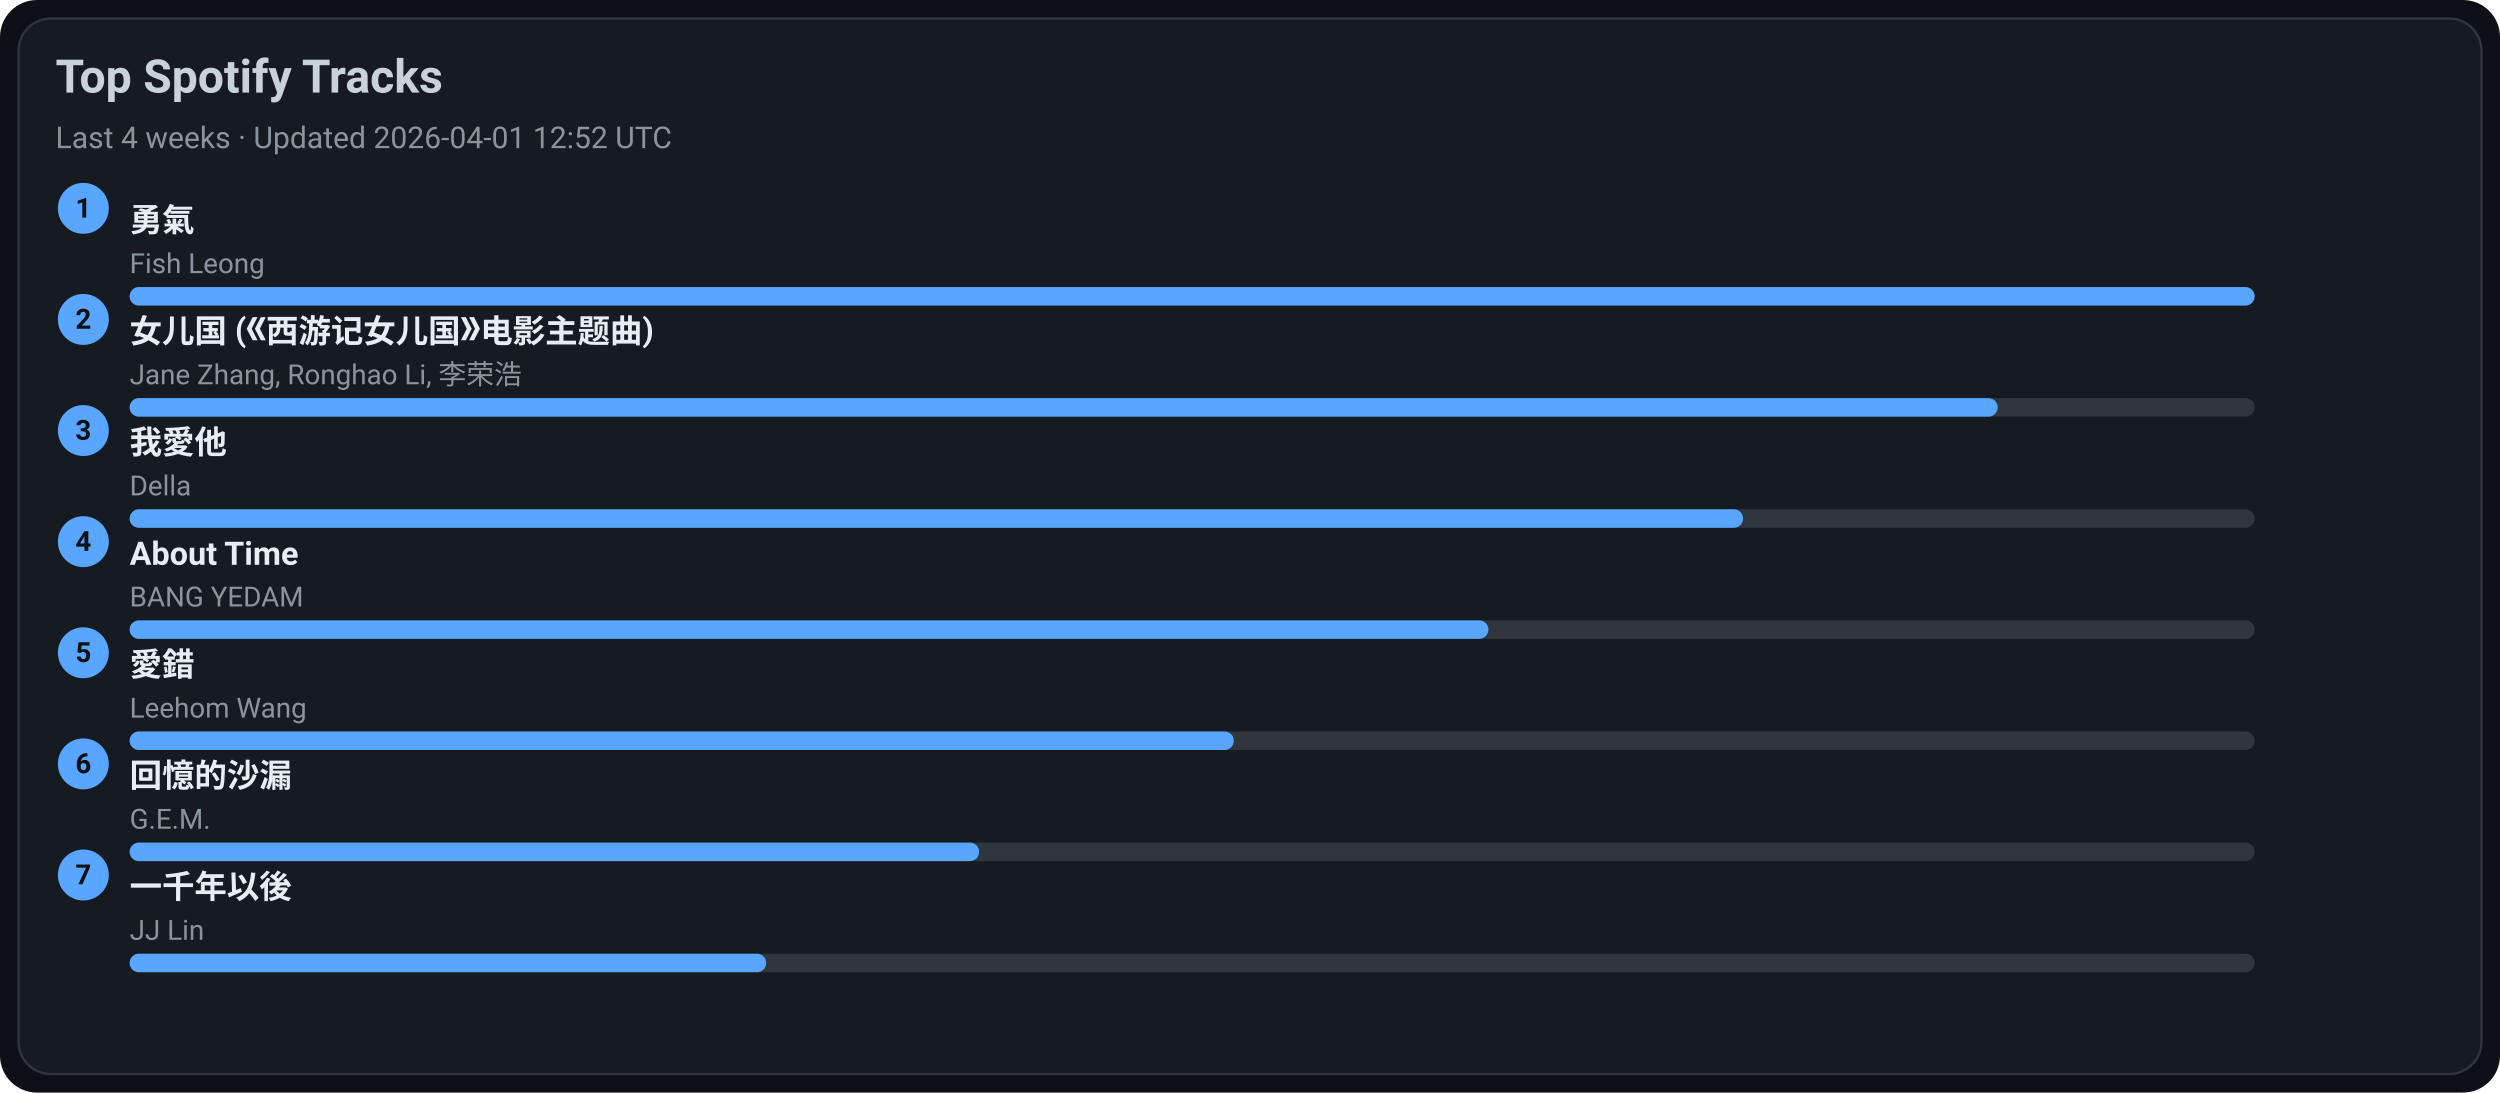
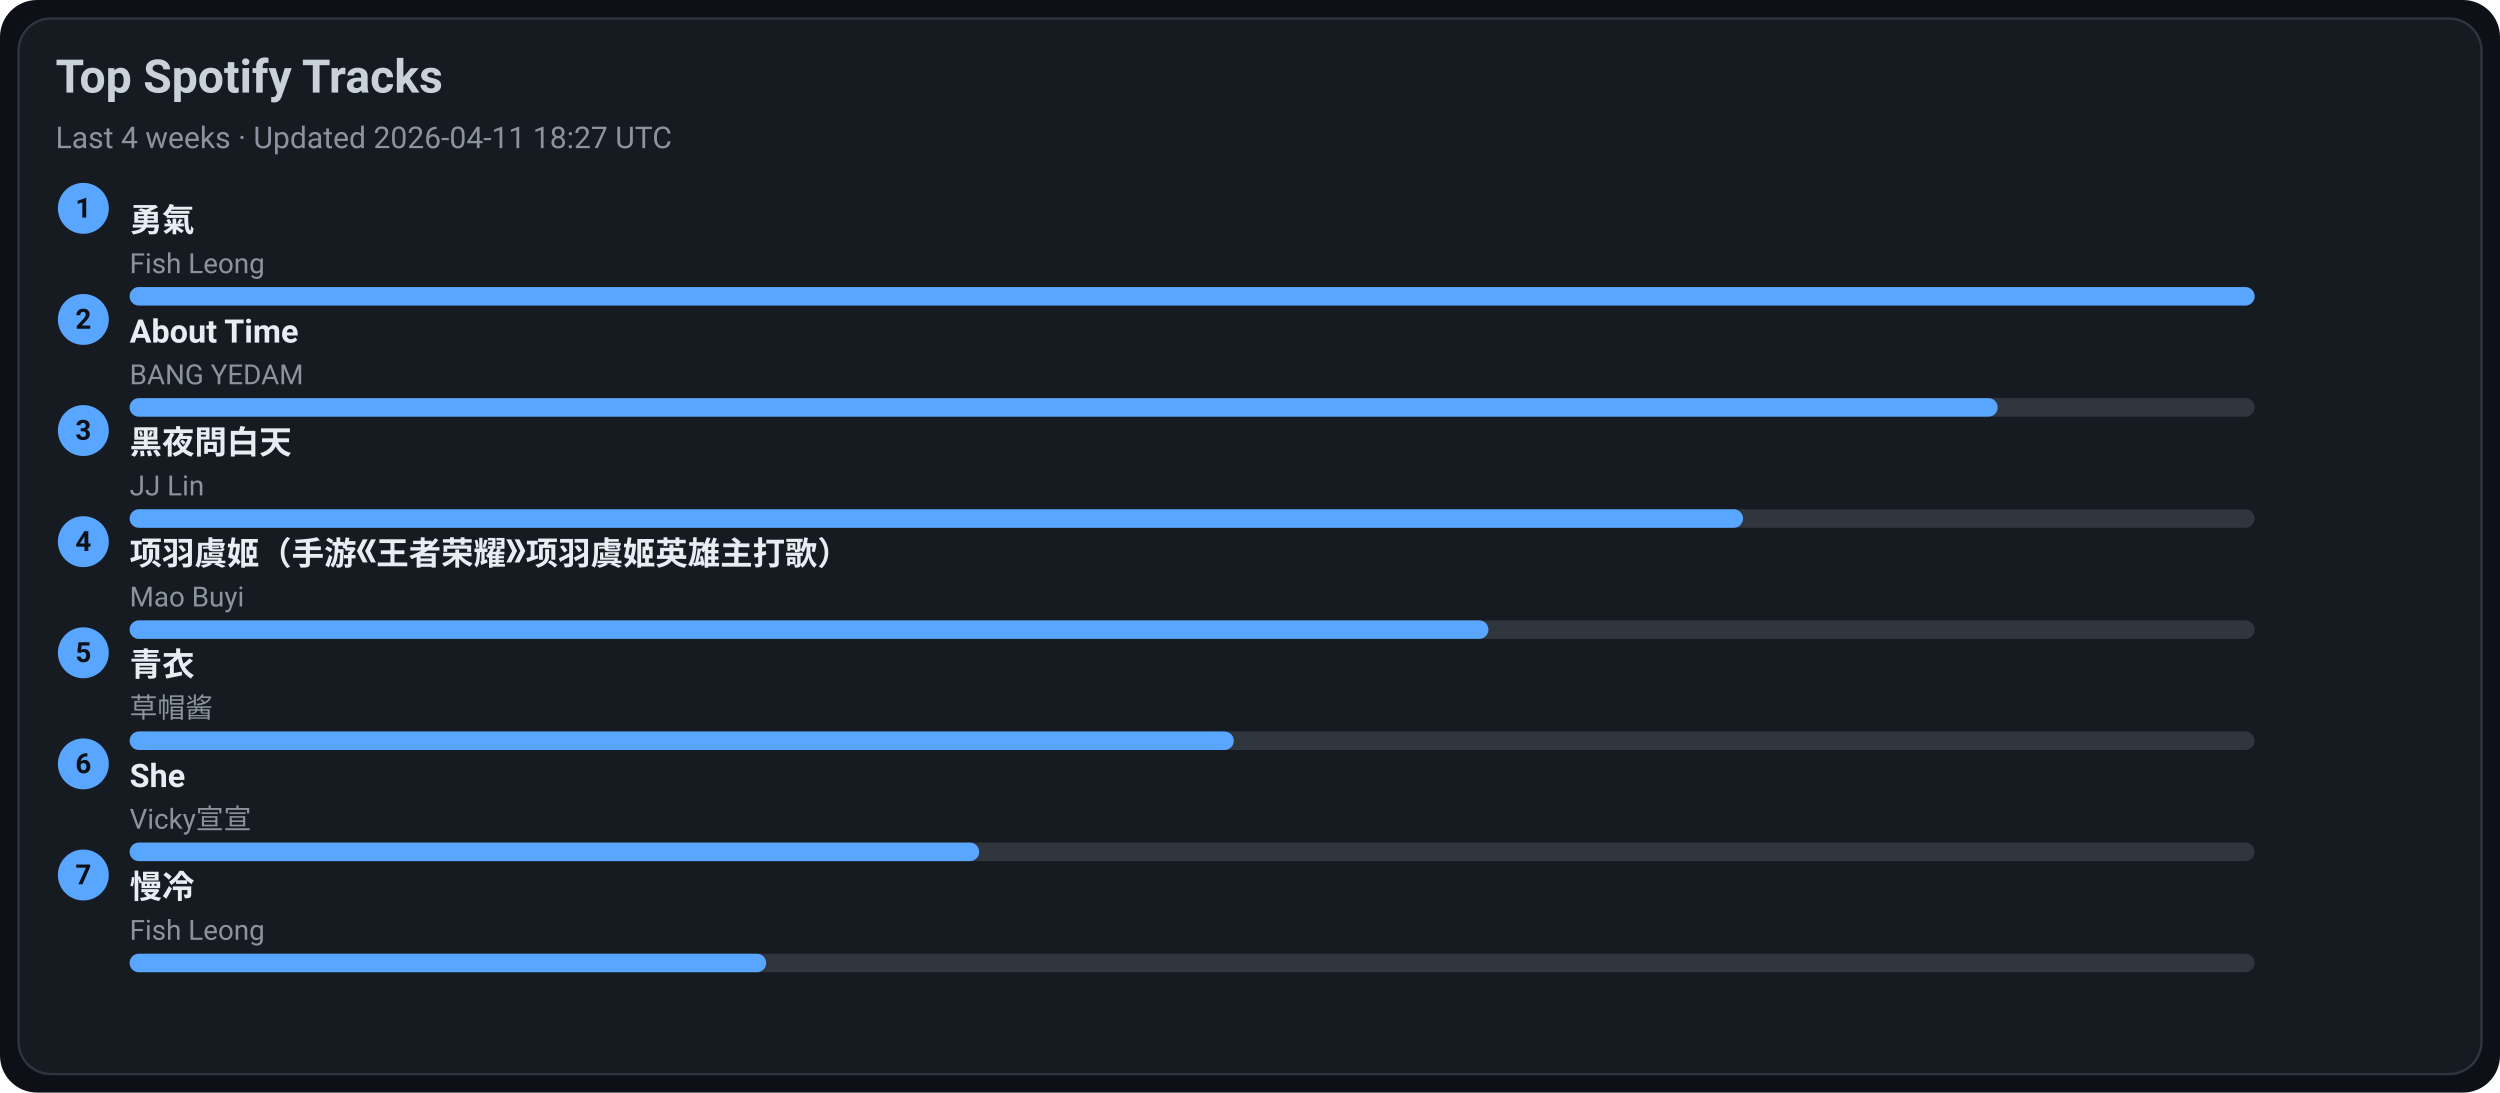
<svg xmlns="http://www.w3.org/2000/svg" width="1080" height="472" viewBox="0 0 1080 472">
  <style>text{font-family:-apple-system,BlinkMacSystemFont,Segoe UI,Roboto,Ubuntu,Helvetica Neue,Arial,Noto Sans,sans-serif}</style>
  <rect width="1080" height="472" rx="16" fill="#0d1117" />
  <rect x="8" y="8" width="1064" height="456" rx="14" fill="#161b22" stroke="#30363d" />
  <text x="24" y="40" font-size="20" fill="#c9d1d9" font-weight="600">Top Spotify Tracks</text>
-   <text x="24" y="64" font-size="13" fill="#8b949e">Last 4 weeks · Updated 2026-04-01 12:52 UTC</text>
+   <text x="24" y="64" font-size="13" fill="#8b949e">Last 4 weeks · Updated 2026-04-11 18:27 UTC</text>
  <circle cx="36" cy="90" r="11" fill="#58a6ff" />
  <text x="36" y="94" text-anchor="middle" font-size="12" fill="#0d1117" font-weight="700">1</text>
  <a href="https://open.spotify.com/track/1SNF1IdMuKPDhw9HTrdcvM" target="_blank" rel="noopener noreferrer">
    <text x="56" y="100" font-size="14" fill="#e6edf3" font-weight="600">勇氣</text>
  </a>
  <text x="56" y="118" font-size="12" fill="#8b949e">Fish Leong</text>
  <rect x="56" y="124" width="918" height="8" rx="4" fill="#30363d" />
  <rect x="56" y="124" width="918" height="8" rx="4" fill="#58a6ff" />
  <circle cx="36" cy="138" r="11" fill="#58a6ff" />
  <text x="36" y="142" text-anchor="middle" font-size="12" fill="#0d1117" font-weight="700">2</text>
-   <a href="https://open.spotify.com/track/5vfCdwOheQGcrR91ATpL2k" target="_blank" rel="noopener noreferrer">
-     <text x="56" y="148" font-size="14" fill="#e6edf3" font-weight="600">女儿国 (《西游记女儿国》电影主题曲)</text>
+   <a href="https://open.spotify.com/track/7rsNstm9iwgjGVB1d4vWpf" target="_blank" rel="noopener noreferrer">
+     <text x="56" y="148" font-size="14" fill="#e6edf3" font-weight="600">About Time</text>
  </a>
-   <text x="56" y="166" font-size="12" fill="#8b949e">Jane Zhang, Ronghao Li, 李荣浩</text>
+   <text x="56" y="166" font-size="12" fill="#8b949e">BANG YEDAM</text>
  <rect x="56" y="172" width="918" height="8" rx="4" fill="#30363d" />
  <rect x="56" y="172" width="807" height="8" rx="4" fill="#58a6ff" />
  <circle cx="36" cy="186" r="11" fill="#58a6ff" />
  <text x="36" y="190" text-anchor="middle" font-size="12" fill="#0d1117" font-weight="700">3</text>
-   <a href="https://open.spotify.com/track/2qOitAAyMgHOs0cMilqf8k" target="_blank" rel="noopener noreferrer">
-     <text x="56" y="196" font-size="14" fill="#e6edf3" font-weight="600">我愛他</text>
+   <a href="https://open.spotify.com/track/5KNh5YQgfduzV4028Cfh3J" target="_blank" rel="noopener noreferrer">
+     <text x="56" y="196" font-size="14" fill="#e6edf3" font-weight="600">黑夜問白天</text>
  </a>
-   <text x="56" y="214" font-size="12" fill="#8b949e">Della</text>
+   <text x="56" y="214" font-size="12" fill="#8b949e">JJ Lin</text>
  <rect x="56" y="220" width="918" height="8" rx="4" fill="#30363d" />
  <rect x="56" y="220" width="697" height="8" rx="4" fill="#58a6ff" />
  <circle cx="36" cy="234" r="11" fill="#58a6ff" />
  <text x="36" y="238" text-anchor="middle" font-size="12" fill="#0d1117" font-weight="700">4</text>
-   <a href="https://open.spotify.com/track/7rsNstm9iwgjGVB1d4vWpf" target="_blank" rel="noopener noreferrer">
-     <text x="56" y="244" font-size="14" fill="#e6edf3" font-weight="600">About Time</text>
+   <a href="https://open.spotify.com/track/65U56h4l18hTc6gmr6D0Hc" target="_blank" rel="noopener noreferrer">
+     <text x="56" y="244" font-size="14" fill="#e6edf3" font-weight="600">项羽虞姬（手游《王者荣耀》项羽虞姬英雄主打歌）</text>
  </a>
-   <text x="56" y="262" font-size="12" fill="#8b949e">BANG YEDAM</text>
+   <text x="56" y="262" font-size="12" fill="#8b949e">Mao Buyi</text>
  <rect x="56" y="268" width="918" height="8" rx="4" fill="#30363d" />
  <rect x="56" y="268" width="587" height="8" rx="4" fill="#58a6ff" />
  <circle cx="36" cy="282" r="11" fill="#58a6ff" />
  <text x="36" y="286" text-anchor="middle" font-size="12" fill="#0d1117" font-weight="700">5</text>
-   <a href="https://open.spotify.com/track/4vdX5mQE0oXkflFqsqQkUP" target="_blank" rel="noopener noreferrer">
-     <text x="56" y="292" font-size="14" fill="#e6edf3" font-weight="600">愛錯</text>
+   <a href="https://open.spotify.com/track/28xxcNoBmwe6aAyIGA3ZQi" target="_blank" rel="noopener noreferrer">
+     <text x="56" y="292" font-size="14" fill="#e6edf3" font-weight="600">青衣</text>
  </a>
-   <text x="56" y="310" font-size="12" fill="#8b949e">Leehom Wang</text>
+   <text x="56" y="310" font-size="12" fill="#8b949e">草帽酱</text>
  <rect x="56" y="316" width="918" height="8" rx="4" fill="#30363d" />
  <rect x="56" y="316" width="477" height="8" rx="4" fill="#58a6ff" />
  <circle cx="36" cy="330" r="11" fill="#58a6ff" />
  <text x="36" y="334" text-anchor="middle" font-size="12" fill="#0d1117" font-weight="700">6</text>
-   <a href="https://open.spotify.com/track/7LCznX3ZIHiOmNTr0RVQnc" target="_blank" rel="noopener noreferrer">
-     <text x="56" y="340" font-size="14" fill="#e6edf3" font-weight="600">回憶的沙漏</text>
+   <a href="https://open.spotify.com/track/0kW2hYb1DJPbuM8oHw6RMW" target="_blank" rel="noopener noreferrer">
+     <text x="56" y="340" font-size="14" fill="#e6edf3" font-weight="600">She</text>
  </a>
-   <text x="56" y="358" font-size="12" fill="#8b949e">G.E.M.</text>
+   <text x="56" y="358" font-size="12" fill="#8b949e">Vicky宣宣</text>
  <rect x="56" y="364" width="918" height="8" rx="4" fill="#30363d" />
  <rect x="56" y="364" width="367" height="8" rx="4" fill="#58a6ff" />
  <circle cx="36" cy="378" r="11" fill="#58a6ff" />
  <text x="36" y="382" text-anchor="middle" font-size="12" fill="#0d1117" font-weight="700">7</text>
-   <a href="https://open.spotify.com/track/7ronMHt2hVGfpag6m27wd9" target="_blank" rel="noopener noreferrer">
-     <text x="56" y="388" font-size="14" fill="#e6edf3" font-weight="600">一千年以後</text>
+   <a href="https://open.spotify.com/track/3NNDJfWMGHuNpvHWTImmlW" target="_blank" rel="noopener noreferrer">
+     <text x="56" y="388" font-size="14" fill="#e6edf3" font-weight="600">慢冷</text>
  </a>
-   <text x="56" y="406" font-size="12" fill="#8b949e">JJ Lin</text>
+   <text x="56" y="406" font-size="12" fill="#8b949e">Fish Leong</text>
  <rect x="56" y="412" width="918" height="8" rx="4" fill="#30363d" />
  <rect x="56" y="412" width="275" height="8" rx="4" fill="#58a6ff" />
</svg>
